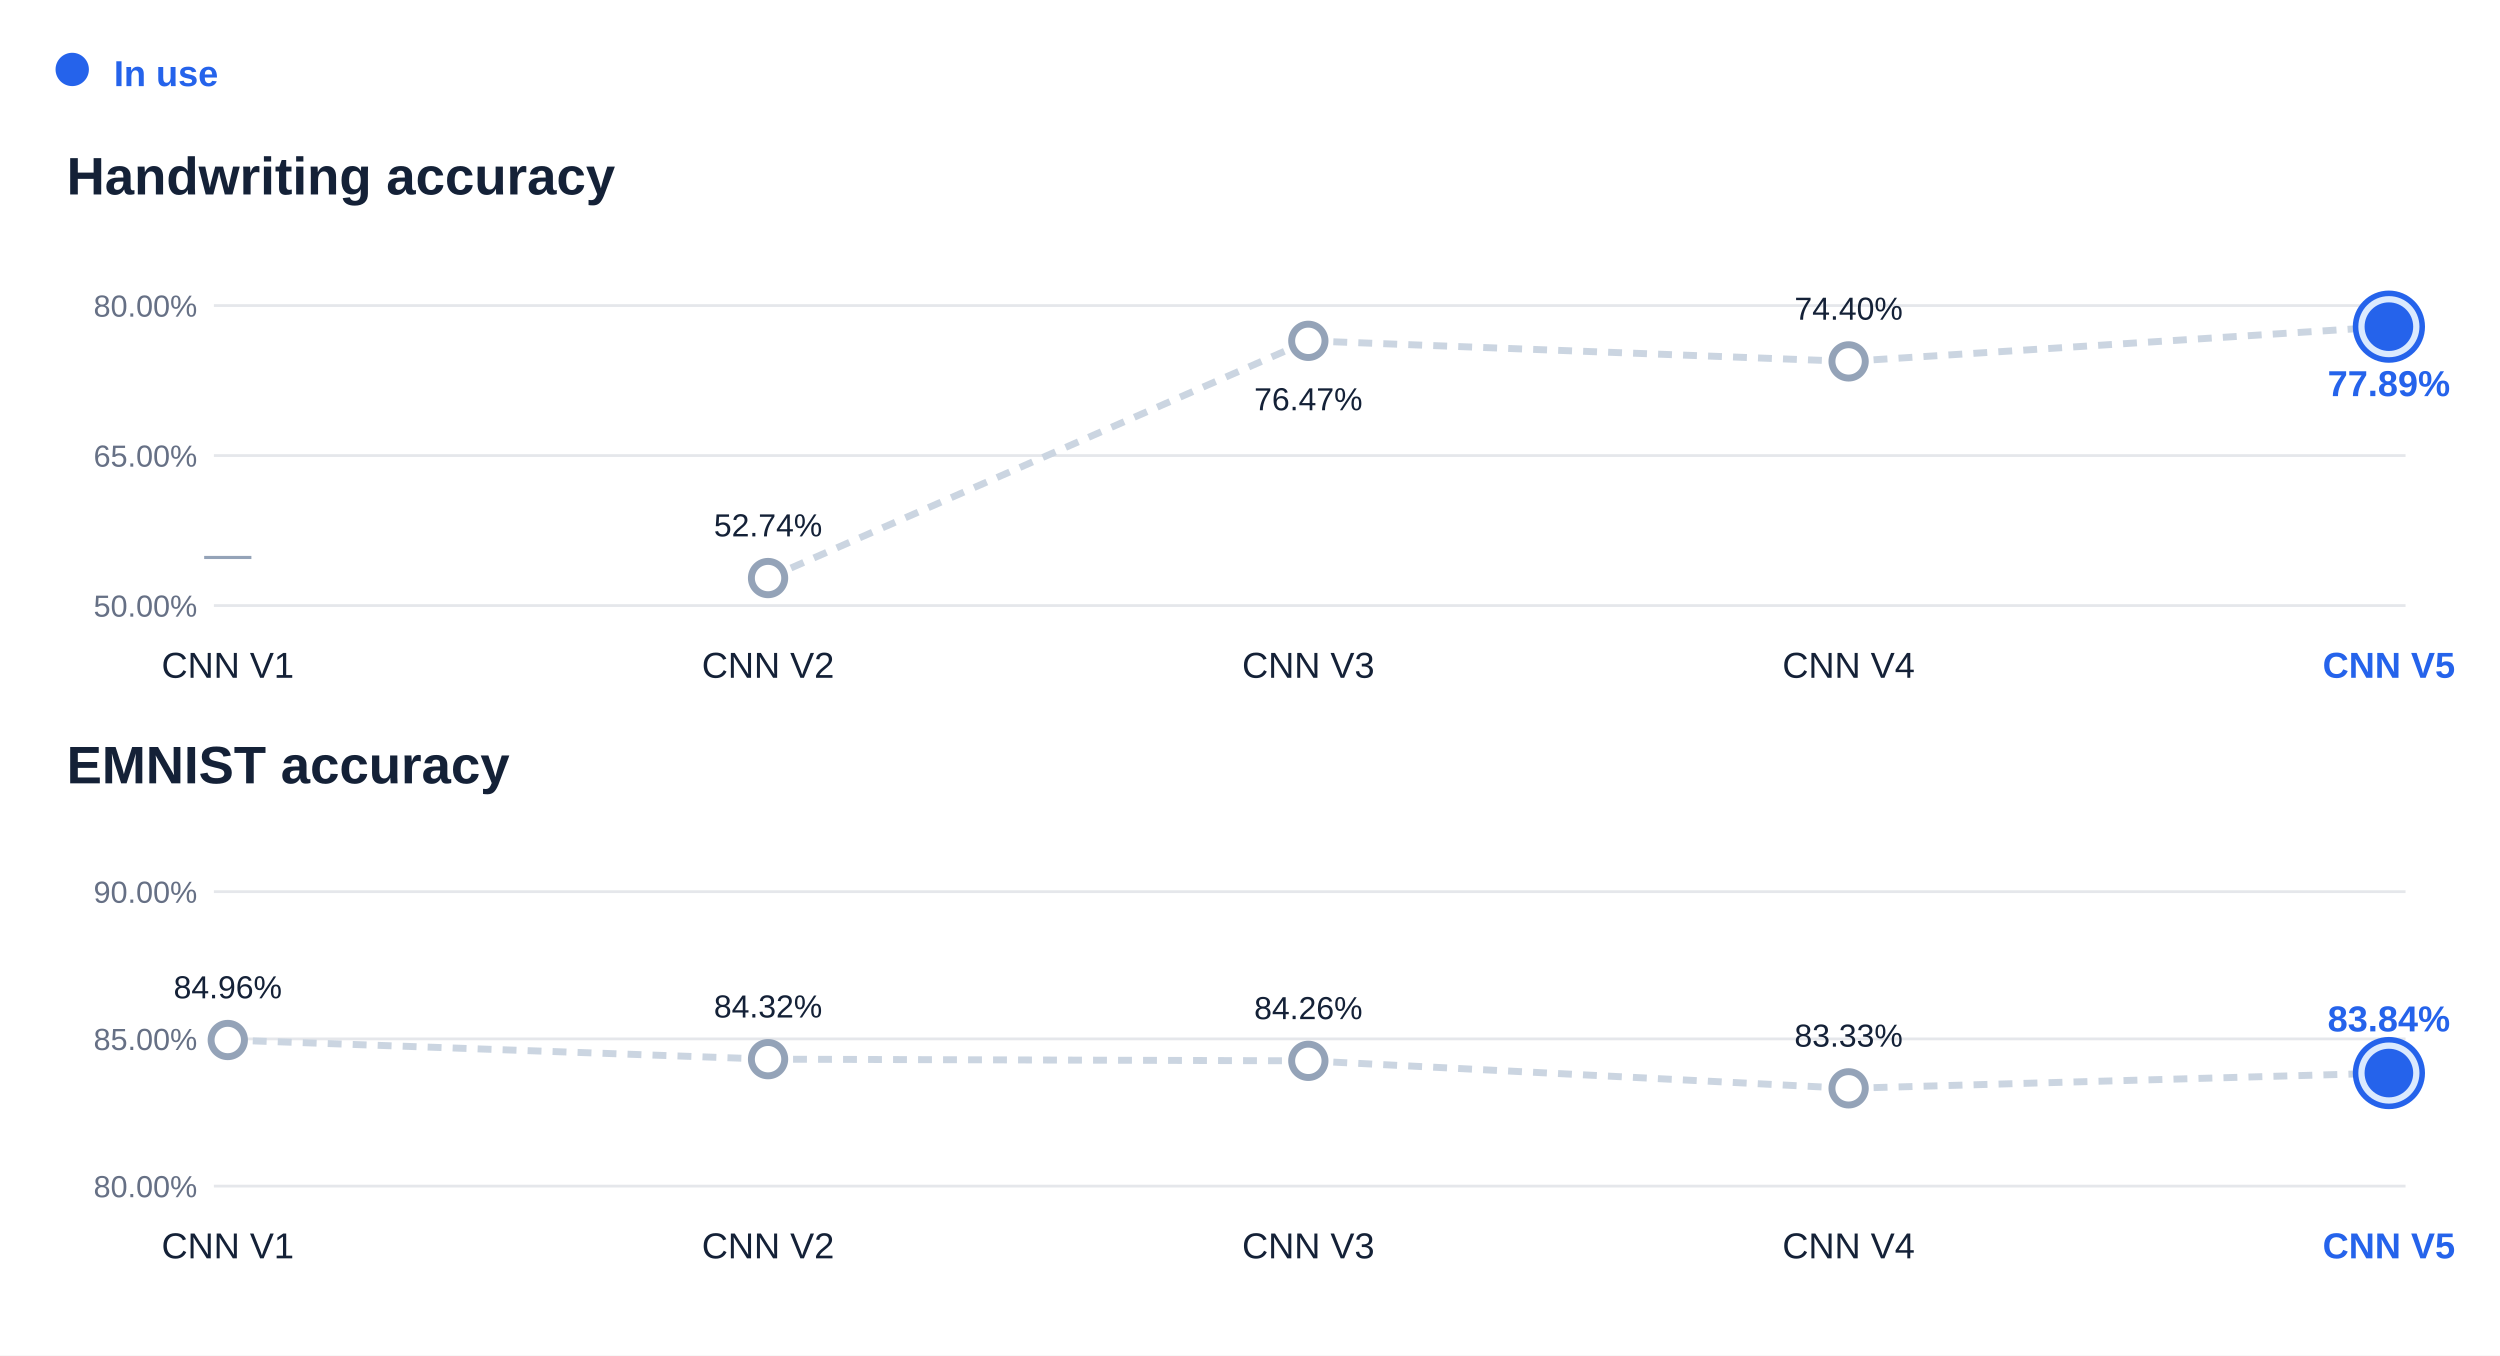
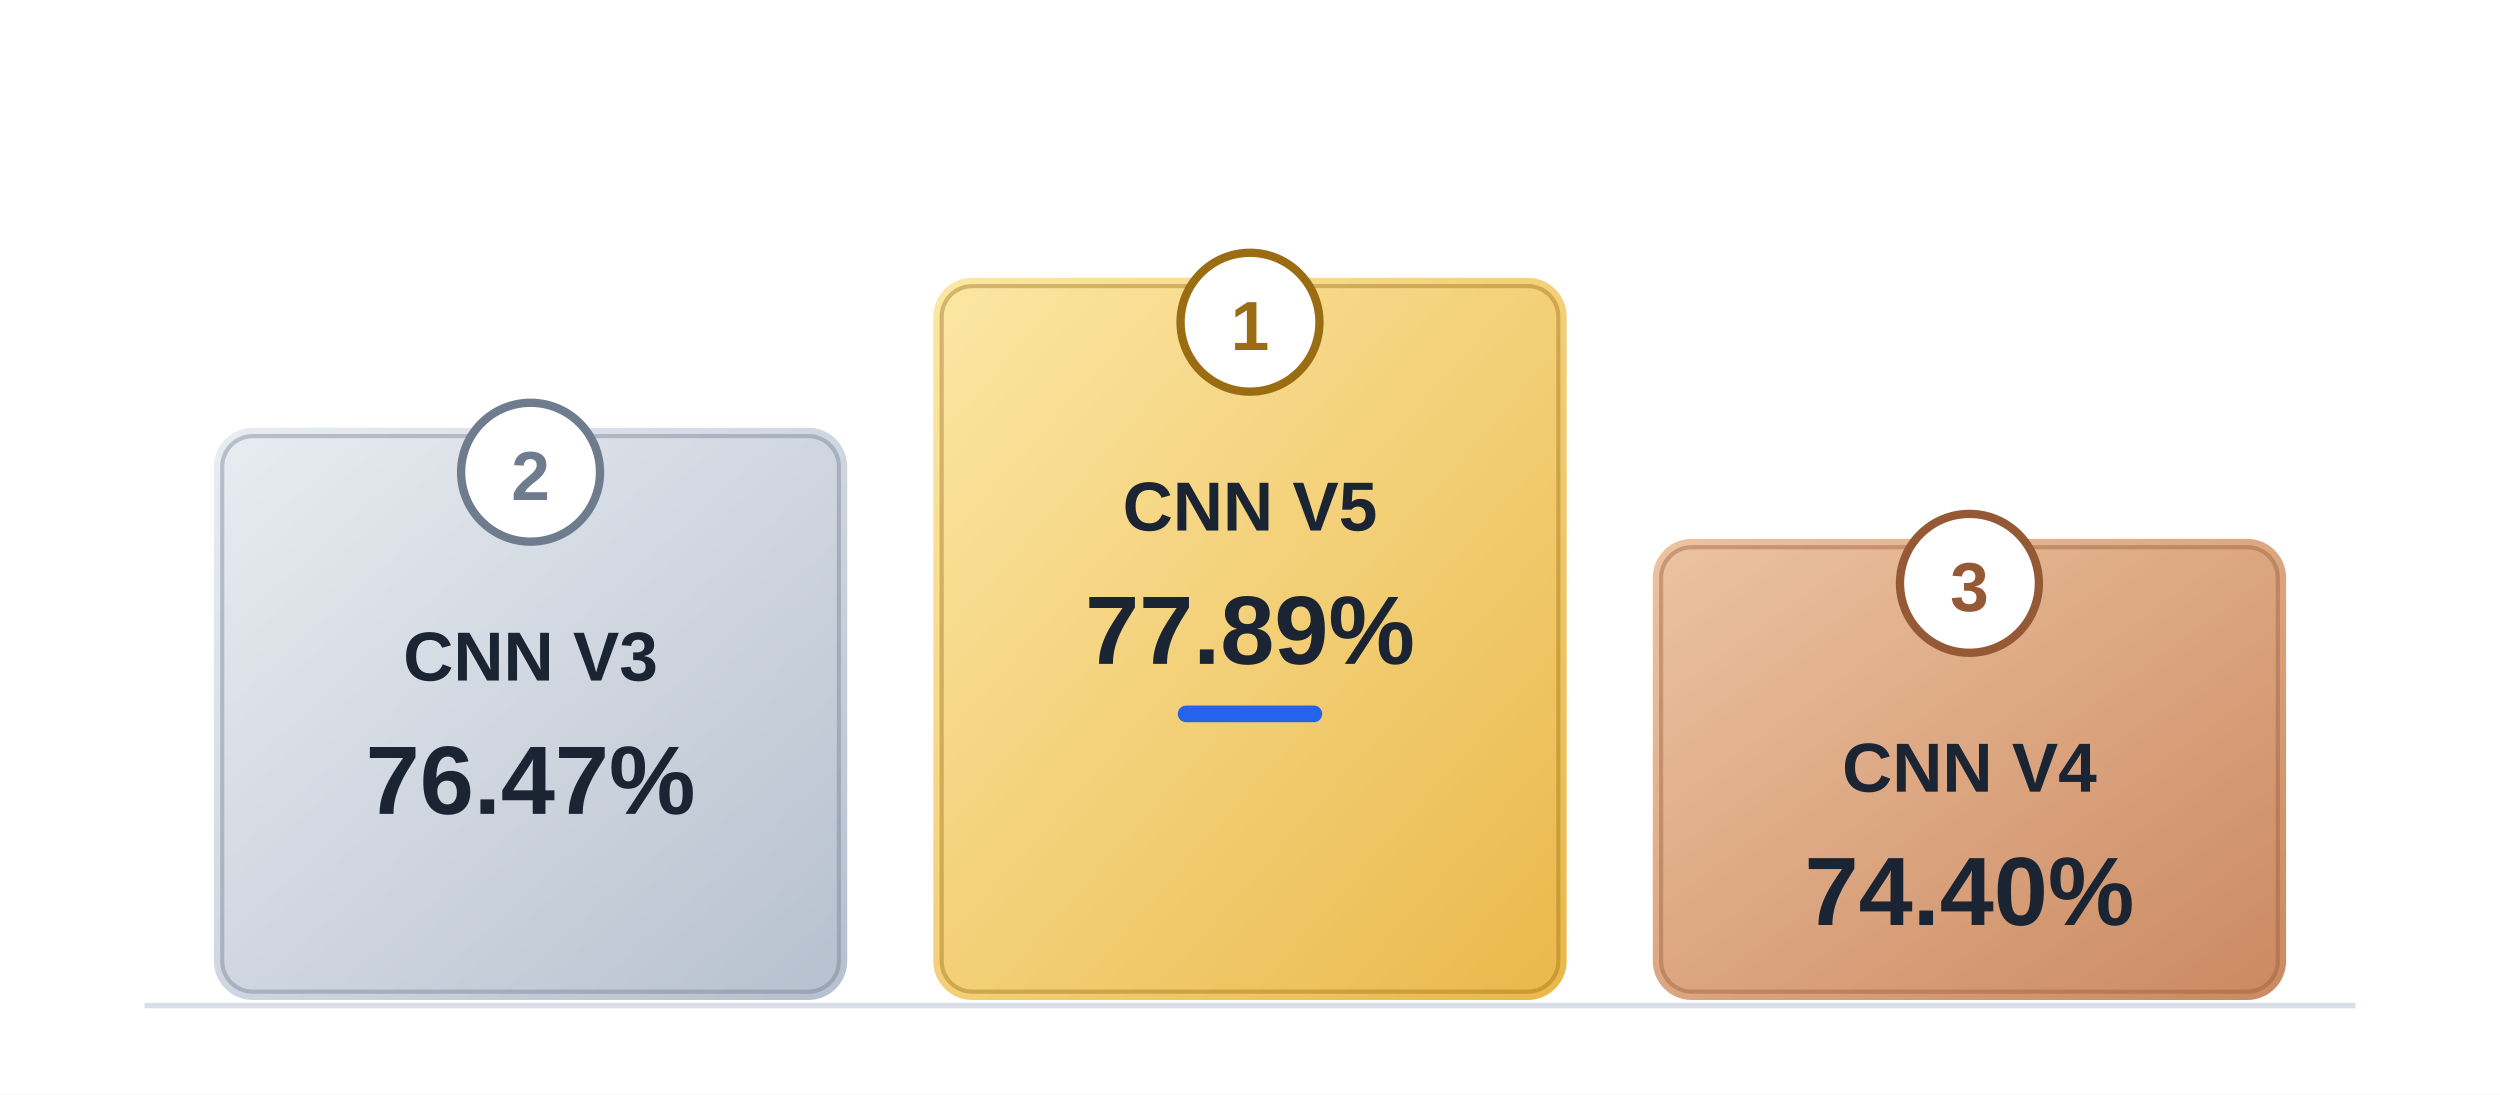
- <svg xmlns="http://www.w3.org/2000/svg" width="900" height="488" viewBox="0 0 900 488" role="img" aria-label="Recognizer">
-   <rect x="0.0" y="0.0" width="900.0" height="488.0" rx="0" fill="#ffffff" />
+ <svg xmlns="http://www.w3.org/2000/svg" width="900" height="394" viewBox="0 0 900 394" role="img" aria-label="Recognizer — top three measured versions">
+   <rect x="0.0" y="0.0" width="900.0" height="394.0" rx="0" fill="#ffffff" />
+   <defs>
+     <linearGradient id="ink-gold" x1="0" y1="0" x2="1" y2="1">
+       <stop offset="0" stop-color="#FCE7A5" />
+       <stop offset="1" stop-color="#EAB84A" />
+     </linearGradient>
+     <linearGradient id="ink-silver" x1="0" y1="0" x2="1" y2="1">
+       <stop offset="0" stop-color="#E9EDF2" />
+       <stop offset="1" stop-color="#B6C0CE" />
+     </linearGradient>
+     <linearGradient id="ink-bronze" x1="0" y1="0" x2="1" y2="1">
+       <stop offset="0" stop-color="#EDC3A1" />
+       <stop offset="1" stop-color="#CA8961" />
+     </linearGradient>
+   </defs>
  <g font-family="Arial,Helvetica,sans-serif">
-     <circle cx="26" cy="25" r="6" fill="#2563eb" />
-     <text x="41.0" y="31.0" fill="#2563eb" font-size="13" font-weight="700" text-anchor="start">In use</text>
-     <text x="24.0" y="70.0" fill="#142137" font-size="19" font-weight="700" text-anchor="start">Handwriting accuracy</text>
-     <line x1="77.0" y1="218.0" x2="866.0" y2="218.0" stroke="#e5e7eb" stroke-width="1" />
-     <text x="71.0" y="222.0" fill="#667085" font-size="11" font-weight="400" text-anchor="end">50.00%</text>
-     <line x1="77.0" y1="164.0" x2="866.0" y2="164.0" stroke="#e5e7eb" stroke-width="1" />
-     <text x="71.0" y="168.0" fill="#667085" font-size="11" font-weight="400" text-anchor="end">65.00%</text>
-     <line x1="77.0" y1="110.0" x2="866.0" y2="110.0" stroke="#e5e7eb" stroke-width="1" />
-     <text x="71.0" y="114.0" fill="#667085" font-size="11" font-weight="400" text-anchor="end">80.00%</text>
-     <path d="M 276.5 208.1 L 471.0 122.7" fill="none" stroke="#cbd5e1" stroke-width="2.5" stroke-dasharray="5 4" />
-     <path d="M 471.0 122.7 L 665.5 130.1" fill="none" stroke="#cbd5e1" stroke-width="2.5" stroke-dasharray="5 4" />
-     <path d="M 665.5 130.1 L 860.0 117.6" fill="none" stroke="#cbd5e1" stroke-width="2.5" stroke-dasharray="5 4" />
-     <g data-model="CNN V1" data-active="false" data-weight="models/ink-cnn-v1.json" data-metric="first">
-       <text x="82.0" y="205.0" fill="#94a3b8" font-size="17" font-weight="400" text-anchor="middle">—</text>
-       <text x="82.0" y="244.0" fill="#142137" font-size="13" font-weight="500" text-anchor="middle">CNN V1</text>
+     <line x1="52" y1="362" x2="848" y2="362" stroke="#D9DEE7" stroke-width="2" />
+     <g data-model="CNN V5" data-weight="models/ink-cnn-v5.json" data-rank="1" data-active="true" data-score="77.885200" data-status="VALIDATED">
+       <rect x="336.0" y="100.0" width="228.0" height="260.0" rx="14" fill="url(#ink-gold)" />
+       <rect x="339" y="103" width="222" height="254" rx="11" fill="none" stroke="#9A6D12" stroke-opacity="0.40" stroke-width="1.5" />
+       <circle cx="450" cy="116" r="25" fill="#FFFFFF" stroke="#9A6D12" stroke-width="3" />
+       <text x="450.0" y="126.0" fill="#9A6D12" font-size="25" font-weight="700" text-anchor="middle">1</text>
+       <text x="450.0" y="191.0" fill="#1A2432" font-size="25" font-weight="700" text-anchor="middle">CNN V5</text>
+       <text x="450.0" y="239.0" fill="#1A2432" font-size="35" font-weight="700" text-anchor="middle">77.89%</text>
+       <rect x="424.0" y="254.0" width="52.0" height="6.0" rx="3" fill="#2563EB" />
    </g>
-     <g data-model="CNN V2" data-active="false" data-weight="models/ink-cnn-v2.json" data-metric="first">
-       <circle cx="276.5" cy="208.1" r="6" fill="#ffffff" stroke="#94a3b8" stroke-width="2.5" />
-       <text x="276.5" y="193.1" fill="#142137" font-size="11.5" font-weight="500" text-anchor="middle">52.74%</text>
-       <text x="276.5" y="244.0" fill="#142137" font-size="13" font-weight="500" text-anchor="middle">CNN V2</text>
+     <g data-model="CNN V3" data-weight="models/ink-cnn-v3.json" data-rank="2" data-active="false" data-score="76.466800" data-status="SUPERSEDED">
+       <rect x="77.0" y="154.0" width="228.0" height="206.0" rx="14" fill="url(#ink-silver)" />
+       <rect x="80" y="157" width="222" height="200" rx="11" fill="none" stroke="#6F7C8D" stroke-opacity="0.40" stroke-width="1.5" />
+       <circle cx="191" cy="170" r="25" fill="#FFFFFF" stroke="#6F7C8D" stroke-width="3" />
+       <text x="191.0" y="180.0" fill="#6F7C8D" font-size="25" font-weight="700" text-anchor="middle">2</text>
+       <text x="191.0" y="245.0" fill="#1A2432" font-size="25" font-weight="700" text-anchor="middle">CNN V3</text>
+       <text x="191.0" y="293.0" fill="#1A2432" font-size="35" font-weight="700" text-anchor="middle">76.47%</text>
    </g>
-     <g data-model="CNN V3" data-active="false" data-weight="models/ink-cnn-v3.json" data-metric="first">
-       <circle cx="471.0" cy="122.7" r="6" fill="#ffffff" stroke="#94a3b8" stroke-width="2.5" />
-       <text x="471.0" y="147.7" fill="#142137" font-size="11.5" font-weight="500" text-anchor="middle">76.47%</text>
-       <text x="471.0" y="244.0" fill="#142137" font-size="13" font-weight="500" text-anchor="middle">CNN V3</text>
-     </g>
-     <g data-model="CNN V4" data-active="false" data-weight="models/ink-cnn-v4.json" data-metric="first">
-       <circle cx="665.5" cy="130.1" r="6" fill="#ffffff" stroke="#94a3b8" stroke-width="2.5" />
-       <text x="665.5" y="115.1" fill="#142137" font-size="11.5" font-weight="500" text-anchor="middle">74.40%</text>
-       <text x="665.5" y="244.0" fill="#142137" font-size="13" font-weight="500" text-anchor="middle">CNN V4</text>
-     </g>
-     <g data-model="CNN V5" data-active="true" data-weight="models/ink-cnn-v5.json" data-metric="first">
-       <circle cx="860.0" cy="117.6" r="12" fill="#dbeafe" stroke="#2563eb" stroke-width="2" />
-       <circle cx="860.0" cy="117.6" r="7.5" fill="#2563eb" stroke="#2563eb" stroke-width="2.5" />
-       <text x="860.0" y="142.6" fill="#2563eb" font-size="13" font-weight="700" text-anchor="middle">77.89%</text>
-       <text x="860.0" y="244.0" fill="#2563eb" font-size="13" font-weight="700" text-anchor="middle">CNN V5</text>
-     </g>
-     <text x="24.0" y="282.0" fill="#142137" font-size="19" font-weight="700" text-anchor="start">EMNIST accuracy</text>
-     <line x1="77.0" y1="427.0" x2="866.0" y2="427.0" stroke="#e5e7eb" stroke-width="1" />
-     <text x="71.0" y="431.0" fill="#667085" font-size="11" font-weight="400" text-anchor="end">80.00%</text>
-     <line x1="77.0" y1="374.0" x2="866.0" y2="374.0" stroke="#e5e7eb" stroke-width="1" />
-     <text x="71.0" y="378.0" fill="#667085" font-size="11" font-weight="400" text-anchor="end">85.00%</text>
-     <line x1="77.0" y1="321.0" x2="866.0" y2="321.0" stroke="#e5e7eb" stroke-width="1" />
-     <text x="71.0" y="325.0" fill="#667085" font-size="11" font-weight="400" text-anchor="end">90.00%</text>
-     <path d="M 82.0 374.4 L 276.5 381.3" fill="none" stroke="#cbd5e1" stroke-width="2.5" stroke-dasharray="5 4" />
-     <path d="M 276.5 381.3 L 471.0 381.9" fill="none" stroke="#cbd5e1" stroke-width="2.5" stroke-dasharray="5 4" />
-     <path d="M 471.0 381.9 L 665.5 391.8" fill="none" stroke="#cbd5e1" stroke-width="2.5" stroke-dasharray="5 4" />
-     <path d="M 665.5 391.8 L 860.0 386.3" fill="none" stroke="#cbd5e1" stroke-width="2.5" stroke-dasharray="5 4" />
-     <g data-model="CNN V1" data-active="false" data-weight="models/ink-cnn-v1.json" data-metric="second">
-       <circle cx="82.0" cy="374.4" r="6" fill="#ffffff" stroke="#94a3b8" stroke-width="2.5" />
-       <text x="82.0" y="359.4" fill="#142137" font-size="11.5" font-weight="500" text-anchor="middle">84.96%</text>
-       <text x="82.0" y="453.0" fill="#142137" font-size="13" font-weight="500" text-anchor="middle">CNN V1</text>
-     </g>
-     <g data-model="CNN V2" data-active="false" data-weight="models/ink-cnn-v2.json" data-metric="second">
-       <circle cx="276.5" cy="381.3" r="6" fill="#ffffff" stroke="#94a3b8" stroke-width="2.5" />
-       <text x="276.5" y="366.3" fill="#142137" font-size="11.5" font-weight="500" text-anchor="middle">84.32%</text>
-       <text x="276.5" y="453.0" fill="#142137" font-size="13" font-weight="500" text-anchor="middle">CNN V2</text>
-     </g>
-     <g data-model="CNN V3" data-active="false" data-weight="models/ink-cnn-v3.json" data-metric="second">
-       <circle cx="471.0" cy="381.9" r="6" fill="#ffffff" stroke="#94a3b8" stroke-width="2.5" />
-       <text x="471.0" y="366.9" fill="#142137" font-size="11.5" font-weight="500" text-anchor="middle">84.26%</text>
-       <text x="471.0" y="453.0" fill="#142137" font-size="13" font-weight="500" text-anchor="middle">CNN V3</text>
-     </g>
-     <g data-model="CNN V4" data-active="false" data-weight="models/ink-cnn-v4.json" data-metric="second">
-       <circle cx="665.5" cy="391.8" r="6" fill="#ffffff" stroke="#94a3b8" stroke-width="2.5" />
-       <text x="665.5" y="376.8" fill="#142137" font-size="11.5" font-weight="500" text-anchor="middle">83.33%</text>
-       <text x="665.5" y="453.0" fill="#142137" font-size="13" font-weight="500" text-anchor="middle">CNN V4</text>
-     </g>
-     <g data-model="CNN V5" data-active="true" data-weight="models/ink-cnn-v5.json" data-metric="second">
-       <circle cx="860.0" cy="386.3" r="12" fill="#dbeafe" stroke="#2563eb" stroke-width="2" />
-       <circle cx="860.0" cy="386.3" r="7.5" fill="#2563eb" stroke="#2563eb" stroke-width="2.5" />
-       <text x="860.0" y="371.3" fill="#2563eb" font-size="13" font-weight="700" text-anchor="middle">83.84%</text>
-       <text x="860.0" y="453.0" fill="#2563eb" font-size="13" font-weight="700" text-anchor="middle">CNN V5</text>
+     <g data-model="CNN V4" data-weight="models/ink-cnn-v4.json" data-rank="3" data-active="false" data-score="74.403600" data-status="REJECTED">
+       <rect x="595.0" y="194.0" width="228.0" height="166.0" rx="14" fill="url(#ink-bronze)" />
+       <rect x="598" y="197" width="222" height="160" rx="11" fill="none" stroke="#965935" stroke-opacity="0.40" stroke-width="1.5" />
+       <circle cx="709" cy="210" r="25" fill="#FFFFFF" stroke="#965935" stroke-width="3" />
+       <text x="709.0" y="220.0" fill="#965935" font-size="25" font-weight="700" text-anchor="middle">3</text>
+       <text x="709.0" y="285.0" fill="#1A2432" font-size="25" font-weight="700" text-anchor="middle">CNN V4</text>
+       <text x="709.0" y="333.0" fill="#1A2432" font-size="35" font-weight="700" text-anchor="middle">74.40%</text>
    </g>
  </g>
</svg>
